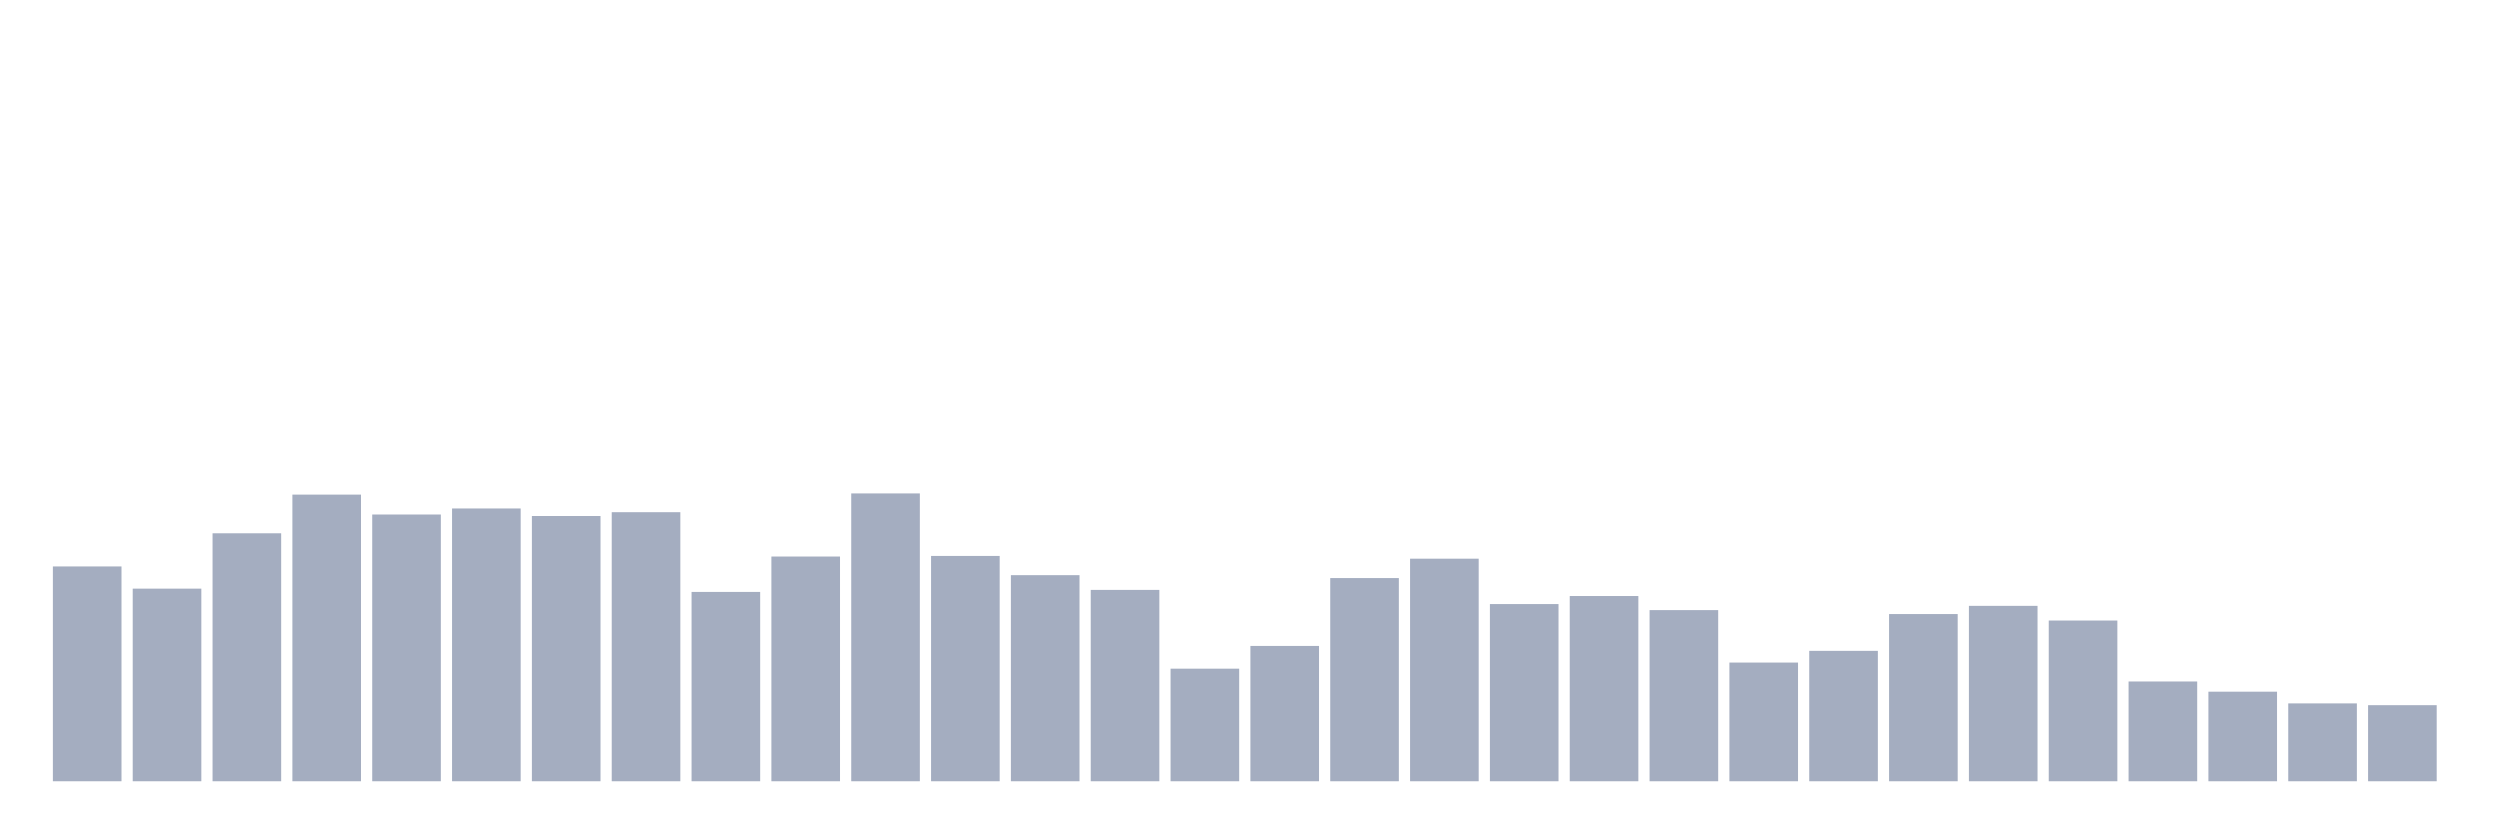
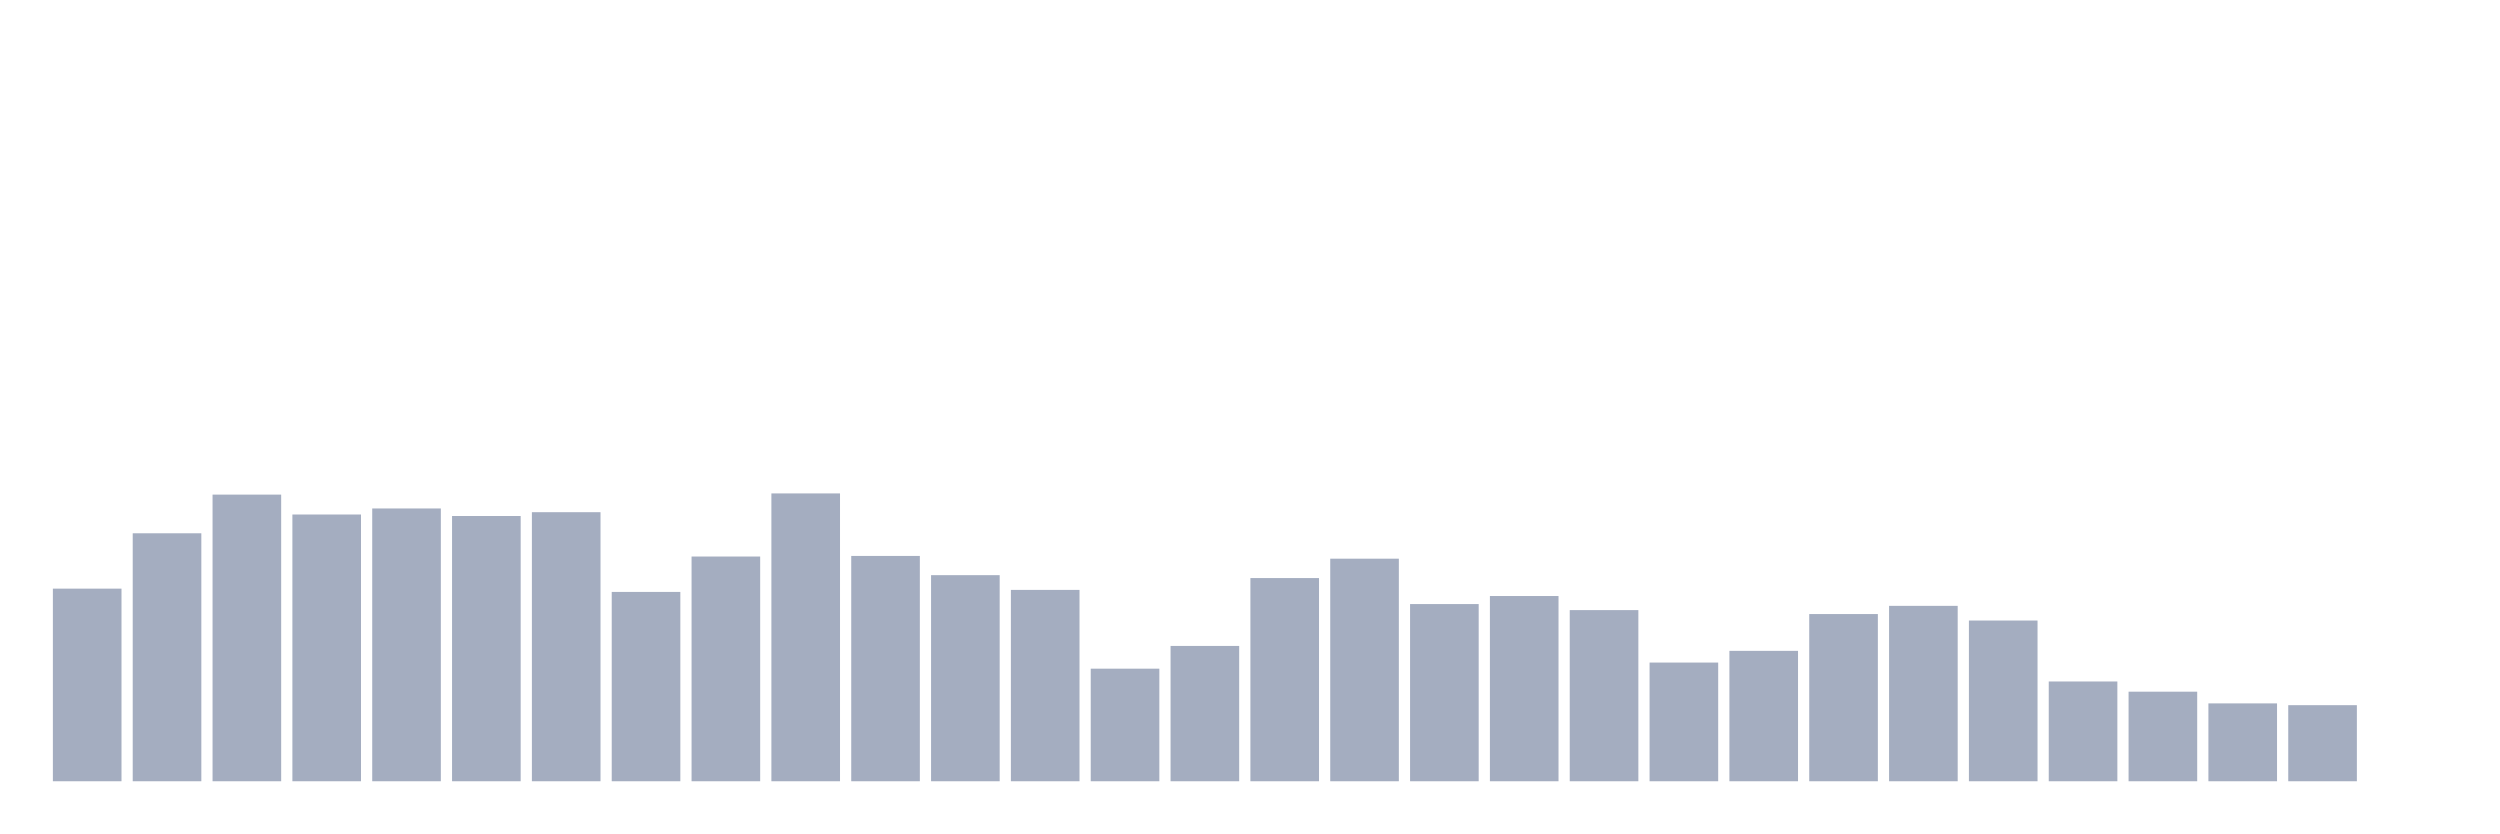
<svg xmlns="http://www.w3.org/2000/svg" viewBox="0 0 480 160">
  <g transform="translate(10,10)">
-     <rect class="bar" x="0.153" width="13.175" y="98.756" height="41.244" fill="rgb(164,173,192)" />
-     <rect class="bar" x="15.482" width="13.175" y="103.019" height="36.981" fill="rgb(164,173,192)" />
-     <rect class="bar" x="30.81" width="13.175" y="92.39" height="47.61" fill="rgb(164,173,192)" />
-     <rect class="bar" x="46.138" width="13.175" y="84.965" height="55.035" fill="rgb(164,173,192)" />
-     <rect class="bar" x="61.466" width="13.175" y="88.785" height="51.215" fill="rgb(164,173,192)" />
-     <rect class="bar" x="76.794" width="13.175" y="87.626" height="52.374" fill="rgb(164,173,192)" />
-     <rect class="bar" x="92.123" width="13.175" y="89.071" height="50.929" fill="rgb(164,173,192)" />
-     <rect class="bar" x="107.451" width="13.175" y="88.341" height="51.659" fill="rgb(164,173,192)" />
-     <rect class="bar" x="122.779" width="13.175" y="103.649" height="36.351" fill="rgb(164,173,192)" />
-     <rect class="bar" x="138.107" width="13.175" y="96.853" height="43.147" fill="rgb(164,173,192)" />
-     <rect class="bar" x="153.436" width="13.175" y="84.736" height="55.264" fill="rgb(164,173,192)" />
-     <rect class="bar" x="168.764" width="13.175" y="96.739" height="43.261" fill="rgb(164,173,192)" />
-     <rect class="bar" x="184.092" width="13.175" y="100.43" height="39.57" fill="rgb(164,173,192)" />
-     <rect class="bar" x="199.42" width="13.175" y="103.262" height="36.738" fill="rgb(164,173,192)" />
-     <rect class="bar" x="214.748" width="13.175" y="118.384" height="21.616" fill="rgb(164,173,192)" />
-     <rect class="bar" x="230.077" width="13.175" y="114.02" height="25.98" fill="rgb(164,173,192)" />
-     <rect class="bar" x="245.405" width="13.175" y="100.988" height="39.012" fill="rgb(164,173,192)" />
-     <rect class="bar" x="260.733" width="13.175" y="97.268" height="42.732" fill="rgb(164,173,192)" />
-     <rect class="bar" x="276.061" width="13.175" y="105.98" height="34.02" fill="rgb(164,173,192)" />
-     <rect class="bar" x="291.39" width="13.175" y="104.435" height="35.565" fill="rgb(164,173,192)" />
-     <rect class="bar" x="306.718" width="13.175" y="107.139" height="32.861" fill="rgb(164,173,192)" />
-     <rect class="bar" x="322.046" width="13.175" y="117.211" height="22.789" fill="rgb(164,173,192)" />
-     <rect class="bar" x="337.374" width="13.175" y="114.965" height="25.035" fill="rgb(164,173,192)" />
-     <rect class="bar" x="352.702" width="13.175" y="107.897" height="32.103" fill="rgb(164,173,192)" />
-     <rect class="bar" x="368.031" width="13.175" y="106.324" height="33.676" fill="rgb(164,173,192)" />
-     <rect class="bar" x="383.359" width="13.175" y="109.142" height="30.858" fill="rgb(164,173,192)" />
-     <rect class="bar" x="398.687" width="13.175" y="120.844" height="19.156" fill="rgb(164,173,192)" />
-     <rect class="bar" x="414.015" width="13.175" y="122.804" height="17.196" fill="rgb(164,173,192)" />
-     <rect class="bar" x="429.344" width="13.175" y="125.05" height="14.95" fill="rgb(164,173,192)" />
-     <rect class="bar" x="444.672" width="13.175" y="125.394" height="14.606" fill="rgb(164,173,192)" />
+     <rect class="bar" x="0.153" width="13.175" y="103.019" height="36.981" fill="rgb(164,173,192)" />
+     <rect class="bar" x="15.482" width="13.175" y="92.39" height="47.61" fill="rgb(164,173,192)" />
+     <rect class="bar" x="30.81" width="13.175" y="84.965" height="55.035" fill="rgb(164,173,192)" />
+     <rect class="bar" x="46.138" width="13.175" y="88.785" height="51.215" fill="rgb(164,173,192)" />
+     <rect class="bar" x="61.466" width="13.175" y="87.626" height="52.374" fill="rgb(164,173,192)" />
+     <rect class="bar" x="76.794" width="13.175" y="89.071" height="50.929" fill="rgb(164,173,192)" />
+     <rect class="bar" x="92.123" width="13.175" y="88.341" height="51.659" fill="rgb(164,173,192)" />
+     <rect class="bar" x="107.451" width="13.175" y="103.649" height="36.351" fill="rgb(164,173,192)" />
+     <rect class="bar" x="122.779" width="13.175" y="96.853" height="43.147" fill="rgb(164,173,192)" />
+     <rect class="bar" x="138.107" width="13.175" y="84.736" height="55.264" fill="rgb(164,173,192)" />
+     <rect class="bar" x="153.436" width="13.175" y="96.739" height="43.261" fill="rgb(164,173,192)" />
+     <rect class="bar" x="168.764" width="13.175" y="100.43" height="39.57" fill="rgb(164,173,192)" />
+     <rect class="bar" x="184.092" width="13.175" y="103.262" height="36.738" fill="rgb(164,173,192)" />
+     <rect class="bar" x="199.42" width="13.175" y="118.384" height="21.616" fill="rgb(164,173,192)" />
+     <rect class="bar" x="214.748" width="13.175" y="114.02" height="25.98" fill="rgb(164,173,192)" />
+     <rect class="bar" x="230.077" width="13.175" y="100.988" height="39.012" fill="rgb(164,173,192)" />
+     <rect class="bar" x="245.405" width="13.175" y="97.268" height="42.732" fill="rgb(164,173,192)" />
+     <rect class="bar" x="260.733" width="13.175" y="105.98" height="34.02" fill="rgb(164,173,192)" />
+     <rect class="bar" x="276.061" width="13.175" y="104.435" height="35.565" fill="rgb(164,173,192)" />
+     <rect class="bar" x="291.39" width="13.175" y="107.139" height="32.861" fill="rgb(164,173,192)" />
+     <rect class="bar" x="306.718" width="13.175" y="117.211" height="22.789" fill="rgb(164,173,192)" />
+     <rect class="bar" x="322.046" width="13.175" y="114.965" height="25.035" fill="rgb(164,173,192)" />
+     <rect class="bar" x="337.374" width="13.175" y="107.897" height="32.103" fill="rgb(164,173,192)" />
+     <rect class="bar" x="352.702" width="13.175" y="106.324" height="33.676" fill="rgb(164,173,192)" />
+     <rect class="bar" x="368.031" width="13.175" y="109.142" height="30.858" fill="rgb(164,173,192)" />
+     <rect class="bar" x="383.359" width="13.175" y="120.844" height="19.156" fill="rgb(164,173,192)" />
+     <rect class="bar" x="398.687" width="13.175" y="122.804" height="17.196" fill="rgb(164,173,192)" />
+     <rect class="bar" x="414.015" width="13.175" y="125.05" height="14.95" fill="rgb(164,173,192)" />
+     <rect class="bar" x="429.344" width="13.175" y="125.394" height="14.606" fill="rgb(164,173,192)" />
+     <rect class="bar" x="444.672" width="13.175" y="140" height="0" fill="rgb(164,173,192)" />
  </g>
</svg>
